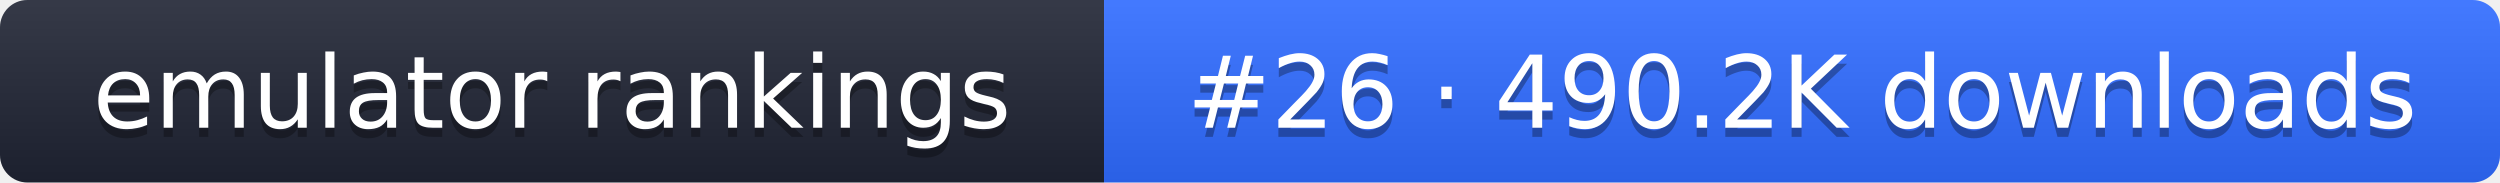
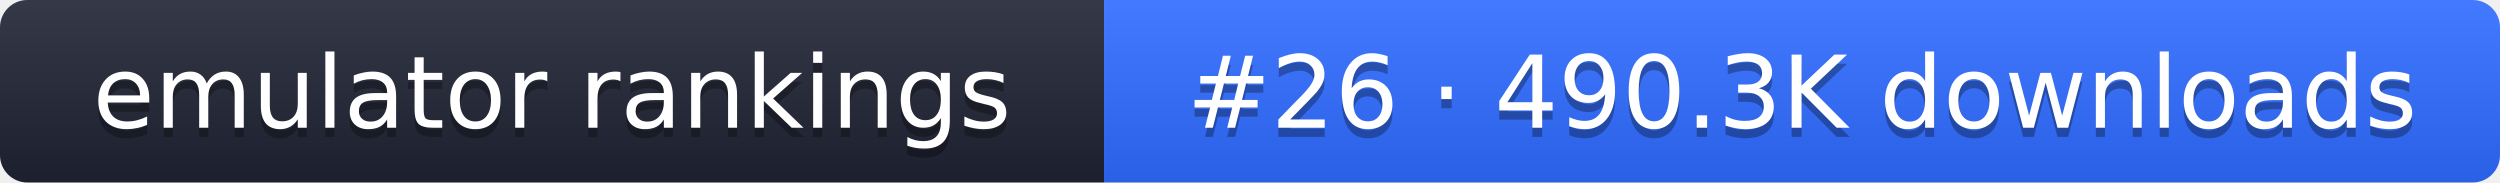
- <svg xmlns="http://www.w3.org/2000/svg" width="274" height="20" role="img" aria-label="emulator rankings: #26 · 490.2K downloads">
+ <svg xmlns="http://www.w3.org/2000/svg" width="274" height="20" role="img" aria-label="emulator rankings: #26 · 490.3K downloads">
  <linearGradient id="g" x2="0" y2="100%">
    <stop offset="0" stop-color="#fff" stop-opacity=".1" />
    <stop offset="1" stop-opacity=".1" />
  </linearGradient>
  <clipPath id="r">
    <rect width="274" height="20" rx="3" fill="#fff" />
  </clipPath>
  <g clip-path="url(#r)">
    <rect width="121" height="20" fill="#1f2433" />
    <rect x="121" width="153" height="20" fill="#2f6bff" />
    <rect width="274" height="20" fill="url(#g)" />
  </g>
  <g fill="#fff" text-anchor="middle" font-family="Verdana,DejaVu Sans,sans-serif" font-size="11">
    <text x="60.5" y="15" fill="#010101" fill-opacity=".3">emulator rankings</text>
    <text x="60.5" y="14">emulator rankings</text>
-     <text x="197.5" y="15" fill="#010101" fill-opacity=".3">#26 · 490.2K downloads</text>
-     <text x="197.5" y="14">#26 · 490.2K downloads</text>
+     <text x="197.5" y="15" fill="#010101" fill-opacity=".3">#26 · 490.3K downloads</text>
+     <text x="197.5" y="14">#26 · 490.3K downloads</text>
  </g>
</svg>
